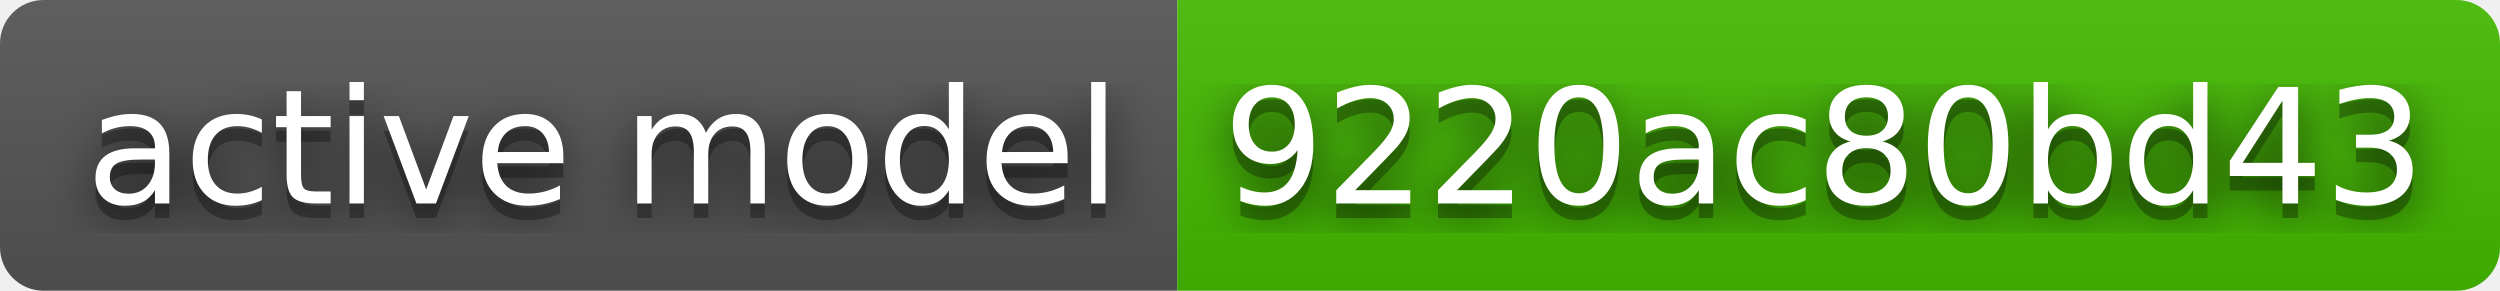
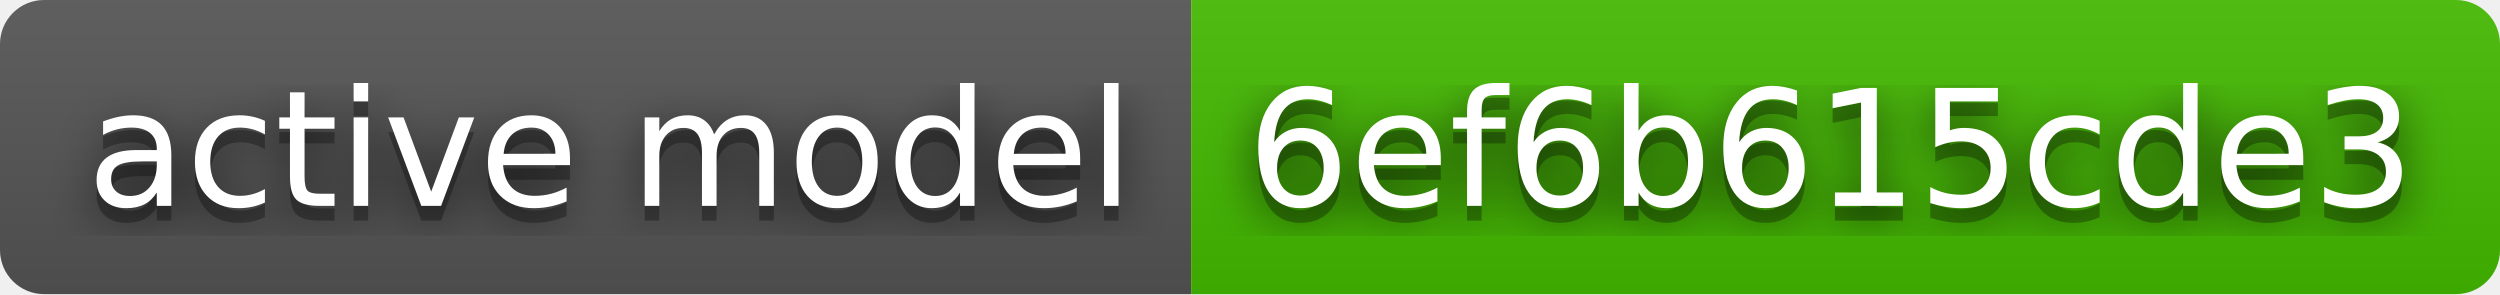
- <svg xmlns="http://www.w3.org/2000/svg" width="172" height="20" role="img" aria-label="active model: 9220ac80bd43">
+ <svg xmlns="http://www.w3.org/2000/svg" width="170" height="20" role="img" aria-label="active model: 6ef6b615cde3">
  <filter id="blur">
    <feGaussianBlur stdDeviation="16" />
  </filter>
  <linearGradient id="s" x2="0" y2="100%">
    <stop offset="0" stop-color="#bbb" stop-opacity=".1" />
    <stop offset="1" stop-opacity=".1" />
  </linearGradient>
  <clipPath id="r">
-     <rect width="172" height="20" rx="3" />
+     <rect width="170" height="20" rx="3" />
  </clipPath>
  <g clip-path="url(#r)">
    <rect width="81" height="20" fill="#555" />
-     <rect x="81" width="91" height="20" fill="#4b0" />
-     <rect width="172" height="20" fill="url(#s)" />
+     <rect x="81" width="89" height="20" fill="#4b0" />
+     <rect width="170" height="20" fill="url(#s)" />
  </g>
  <g fill="#fff" text-anchor="middle" font-family="Verdana,Geneva,DejaVu Sans,sans-serif" text-rendering="geometricPrecision" font-size="110">
    <g transform="scale(.1)">
      <g aria-hidden="true" fill="#010101">
        <text x="415" y="150" fill-opacity=".8" filter="url(#blur)" textLength="710">active model</text>
        <text x="415" y="150" fill-opacity=".3" textLength="710">active model</text>
      </g>
      <text x="415" y="140" textLength="710">active model</text>
    </g>
    <g transform="scale(.1)">
      <g aria-hidden="true" fill="#010101">
-         <text x="1255" y="150" fill-opacity=".8" filter="url(#blur)" textLength="810">9220ac80bd43</text>
-         <text x="1255" y="150" fill-opacity=".3" textLength="810">9220ac80bd43</text>
+         <text x="1245" y="150" fill-opacity=".8" filter="url(#blur)" textLength="790">6ef6b615cde3</text>
+         <text x="1245" y="150" fill-opacity=".3" textLength="790">6ef6b615cde3</text>
      </g>
-       <text x="1255" y="140" textLength="810">9220ac80bd43</text>
+       <text x="1245" y="140" textLength="790">6ef6b615cde3</text>
    </g>
  </g>
</svg>
